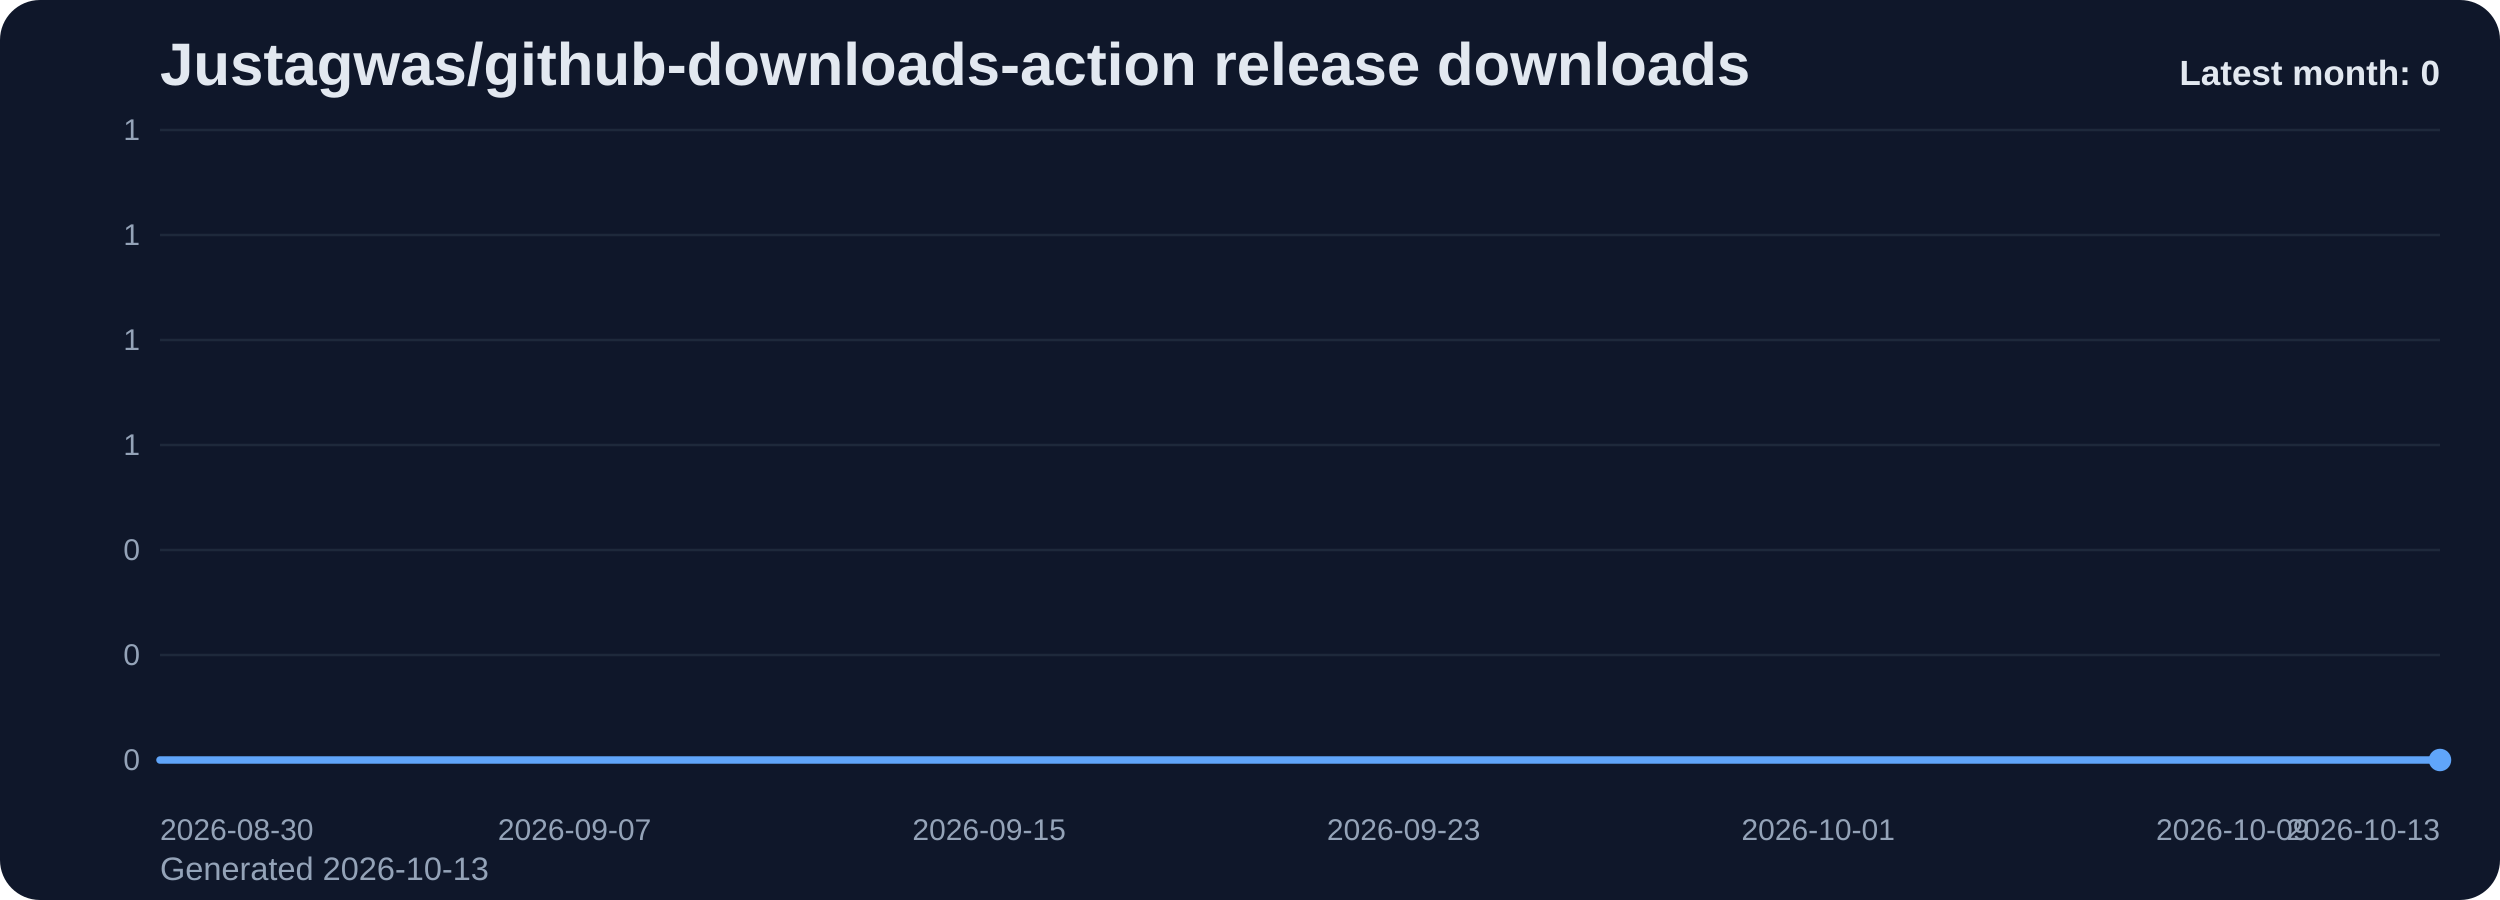
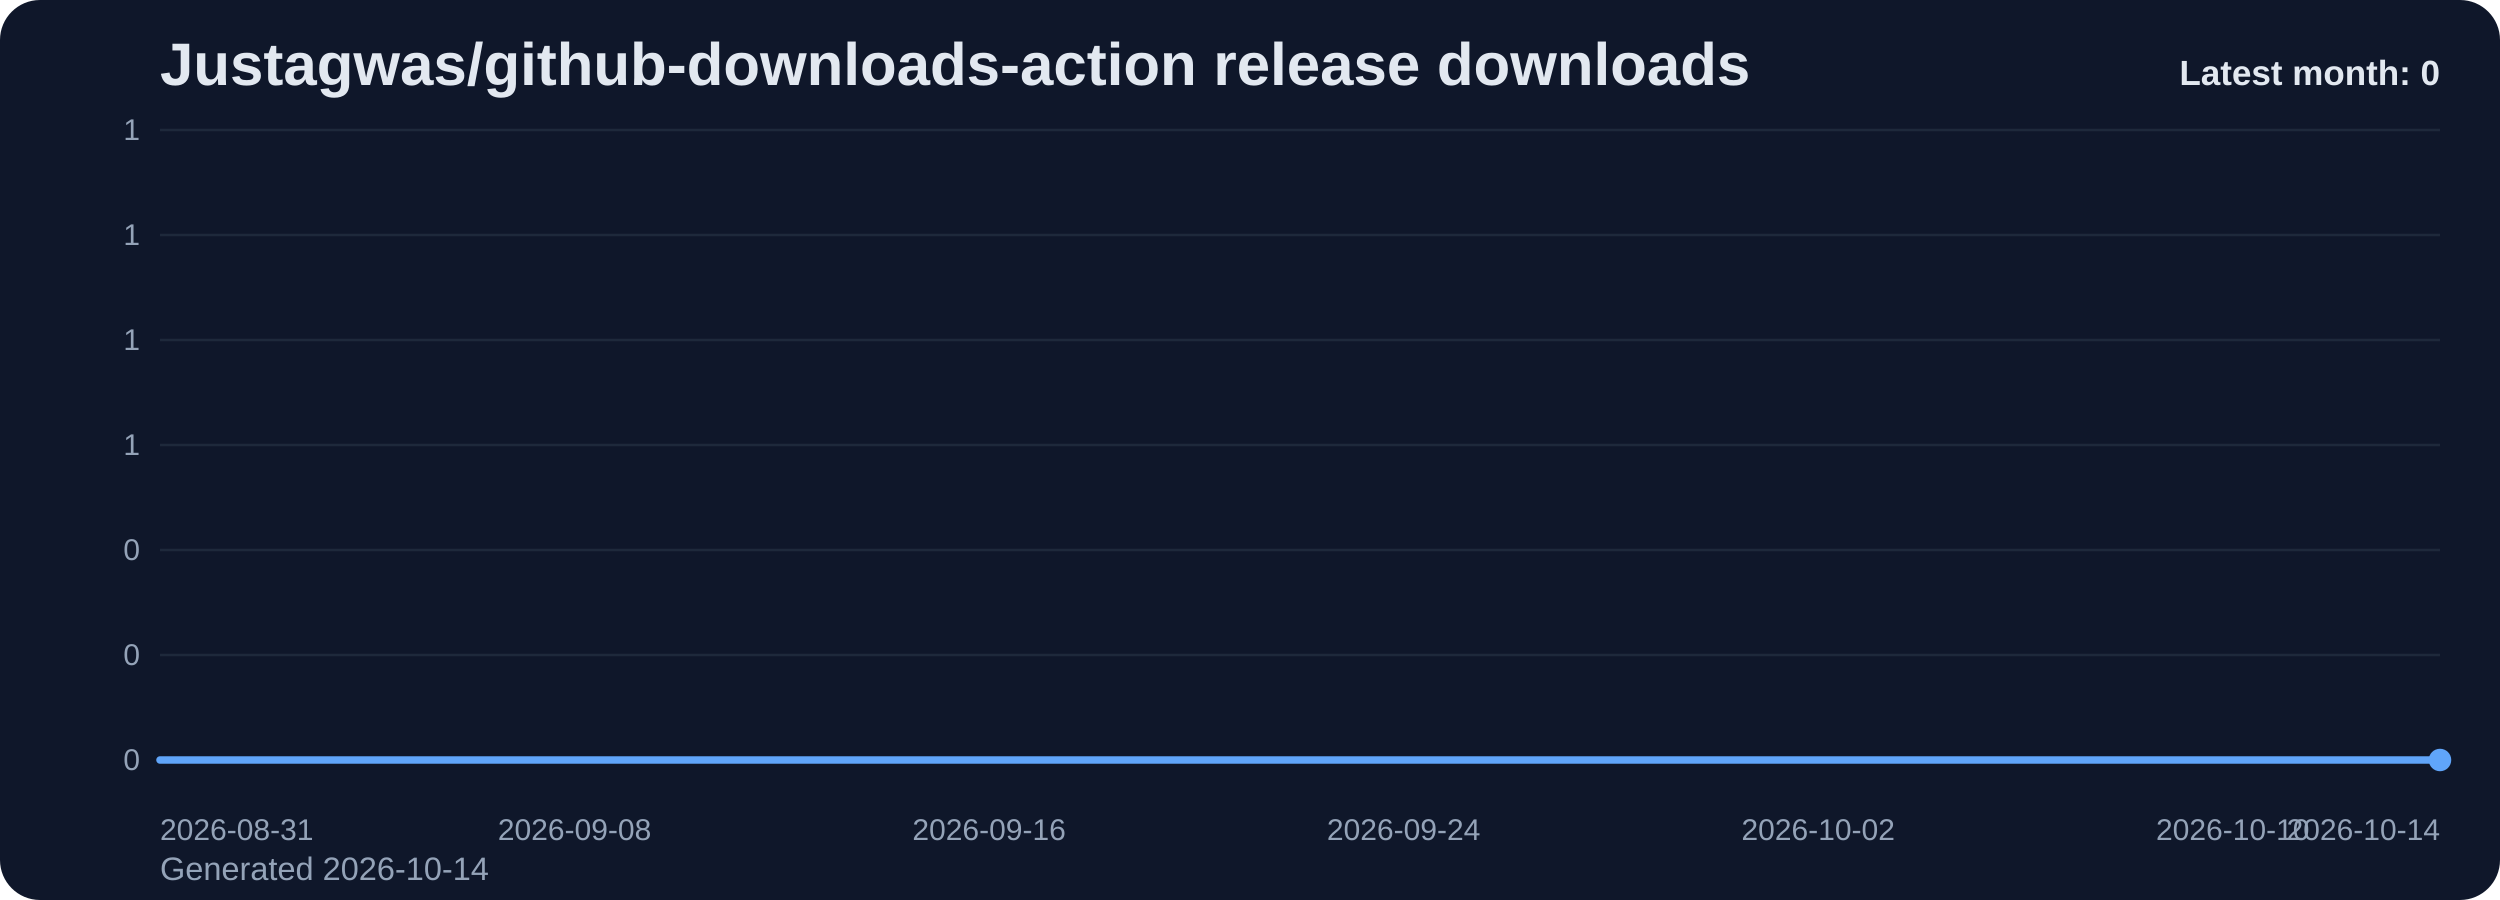
<svg xmlns="http://www.w3.org/2000/svg" viewBox="0 0 1000 360" role="img" aria-label="Justagwas/github-downloads-action release downloads chart">
  <defs>
    <linearGradient id="fill-monthly-slate" x1="0" y1="0" x2="0" y2="1">
      <stop offset="0%" stop-color="#60a5fa" stop-opacity="0.32" />
      <stop offset="100%" stop-color="#60a5fa" stop-opacity="0.05" />
    </linearGradient>
    <style>
      .bg { fill: #0f172a; }
      .title { font: 700 24px Arial, sans-serif; fill: #e2e8f0; }
      .sub { font: 400 13px Arial, sans-serif; fill: #94a3b8; }
      .grid { stroke: #1e293b; stroke-width: 1; }
      .axis { font: 400 12px Arial, sans-serif; fill: #94a3b8; }
      .line { fill: none; stroke: #60a5fa; stroke-width: 3; stroke-linecap: round; stroke-linejoin: round; }
      .dot { fill: #60a5fa; }
      .value { font: 600 11px Arial, sans-serif; fill: #cbd5e1; }
      .latest { font: 700 14px Arial, sans-serif; fill: #e2e8f0; }
    </style>
  </defs>
  <rect class="bg" x="0" y="0" width="1000" height="360" rx="16" />
  <text class="title" x="64" y="34">Justagwas/github-downloads-action release downloads</text>
-   <text class="sub" x="64" y="352">Generated 2026-10-13</text>
+   <text class="sub" x="64" y="352">Generated 2026-10-14</text>
  <line x1="64" y1="52.00" x2="976" y2="52.00" class="grid" />
  <text x="56" y="56.00" text-anchor="end" class="axis">1</text>
  <line x1="64" y1="94.00" x2="976" y2="94.00" class="grid" />
  <text x="56" y="98.00" text-anchor="end" class="axis">1</text>
  <line x1="64" y1="136.00" x2="976" y2="136.00" class="grid" />
  <text x="56" y="140.00" text-anchor="end" class="axis">1</text>
  <line x1="64" y1="178.00" x2="976" y2="178.00" class="grid" />
  <text x="56" y="182.00" text-anchor="end" class="axis">1</text>
  <line x1="64" y1="220.00" x2="976" y2="220.00" class="grid" />
  <text x="56" y="224.00" text-anchor="end" class="axis">0</text>
  <line x1="64" y1="262.00" x2="976" y2="262.00" class="grid" />
  <text x="56" y="266.00" text-anchor="end" class="axis">0</text>
  <line x1="64" y1="304.00" x2="976" y2="304.00" class="grid" />
  <text x="56" y="308.00" text-anchor="end" class="axis">0</text>
  <path d="M 64.00 304 L 64.00 304.00 L 84.73 304.00 L 105.45 304.00 L 126.18 304.00 L 146.91 304.00 L 167.64 304.00 L 188.36 304.00 L 209.09 304.00 L 229.82 304.00 L 250.55 304.00 L 271.27 304.00 L 292.00 304.00 L 312.73 304.00 L 333.45 304.00 L 354.18 304.00 L 374.91 304.00 L 395.64 304.00 L 416.36 304.00 L 437.09 304.00 L 457.82 304.00 L 478.55 304.00 L 499.27 304.00 L 520.00 304.00 L 540.73 304.00 L 561.45 304.00 L 582.18 304.00 L 602.91 304.00 L 623.64 304.00 L 644.36 304.00 L 665.09 304.00 L 685.82 304.00 L 706.55 304.00 L 727.27 304.00 L 748.00 304.00 L 768.73 304.00 L 789.45 304.00 L 810.18 304.00 L 830.91 304.00 L 851.64 304.00 L 872.36 304.00 L 893.09 304.00 L 913.82 304.00 L 934.55 304.00 L 955.27 304.00 L 976.00 304.00 L 976.00 304 Z" fill="url(#fill-monthly-slate)" />
  <polyline class="line" points="64.00,304.00 84.73,304.00 105.45,304.00 126.18,304.00 146.91,304.00 167.64,304.00 188.36,304.00 209.09,304.00 229.82,304.00 250.55,304.00 271.27,304.00 292.00,304.00 312.73,304.00 333.45,304.00 354.18,304.00 374.91,304.00 395.64,304.00 416.36,304.00 437.09,304.00 457.82,304.00 478.55,304.00 499.27,304.00 520.00,304.00 540.73,304.00 561.45,304.00 582.18,304.00 602.91,304.00 623.64,304.00 644.36,304.00 665.09,304.00 685.82,304.00 706.55,304.00 727.27,304.00 748.00,304.00 768.73,304.00 789.45,304.00 810.18,304.00 830.91,304.00 851.64,304.00 872.36,304.00 893.09,304.00 913.82,304.00 934.55,304.00 955.27,304.00 976.00,304.00" />
  <circle class="dot" cx="976.00" cy="304.00" r="4.5" />
-   <text class="axis" x="64.00" y="336" text-anchor="start">2026-08-30</text>
-   <text class="axis" x="229.82" y="336" text-anchor="middle">2026-09-07</text>
-   <text class="axis" x="395.64" y="336" text-anchor="middle">2026-09-15</text>
-   <text class="axis" x="561.45" y="336" text-anchor="middle">2026-09-23</text>
-   <text class="axis" x="727.27" y="336" text-anchor="middle">2026-10-01</text>
-   <text class="axis" x="893.09" y="336" text-anchor="middle">2026-10-09</text>
-   <text class="axis" x="976.00" y="336" text-anchor="end">2026-10-13</text>
+   <text class="axis" x="64.00" y="336" text-anchor="start">2026-08-31</text>
+   <text class="axis" x="229.82" y="336" text-anchor="middle">2026-09-08</text>
+   <text class="axis" x="395.64" y="336" text-anchor="middle">2026-09-16</text>
+   <text class="axis" x="561.45" y="336" text-anchor="middle">2026-09-24</text>
+   <text class="axis" x="727.27" y="336" text-anchor="middle">2026-10-02</text>
+   <text class="axis" x="893.09" y="336" text-anchor="middle">2026-10-10</text>
+   <text class="axis" x="976.00" y="336" text-anchor="end">2026-10-14</text>
  <text class="latest" x="976" y="34" text-anchor="end">Latest month: 0</text>
</svg>
